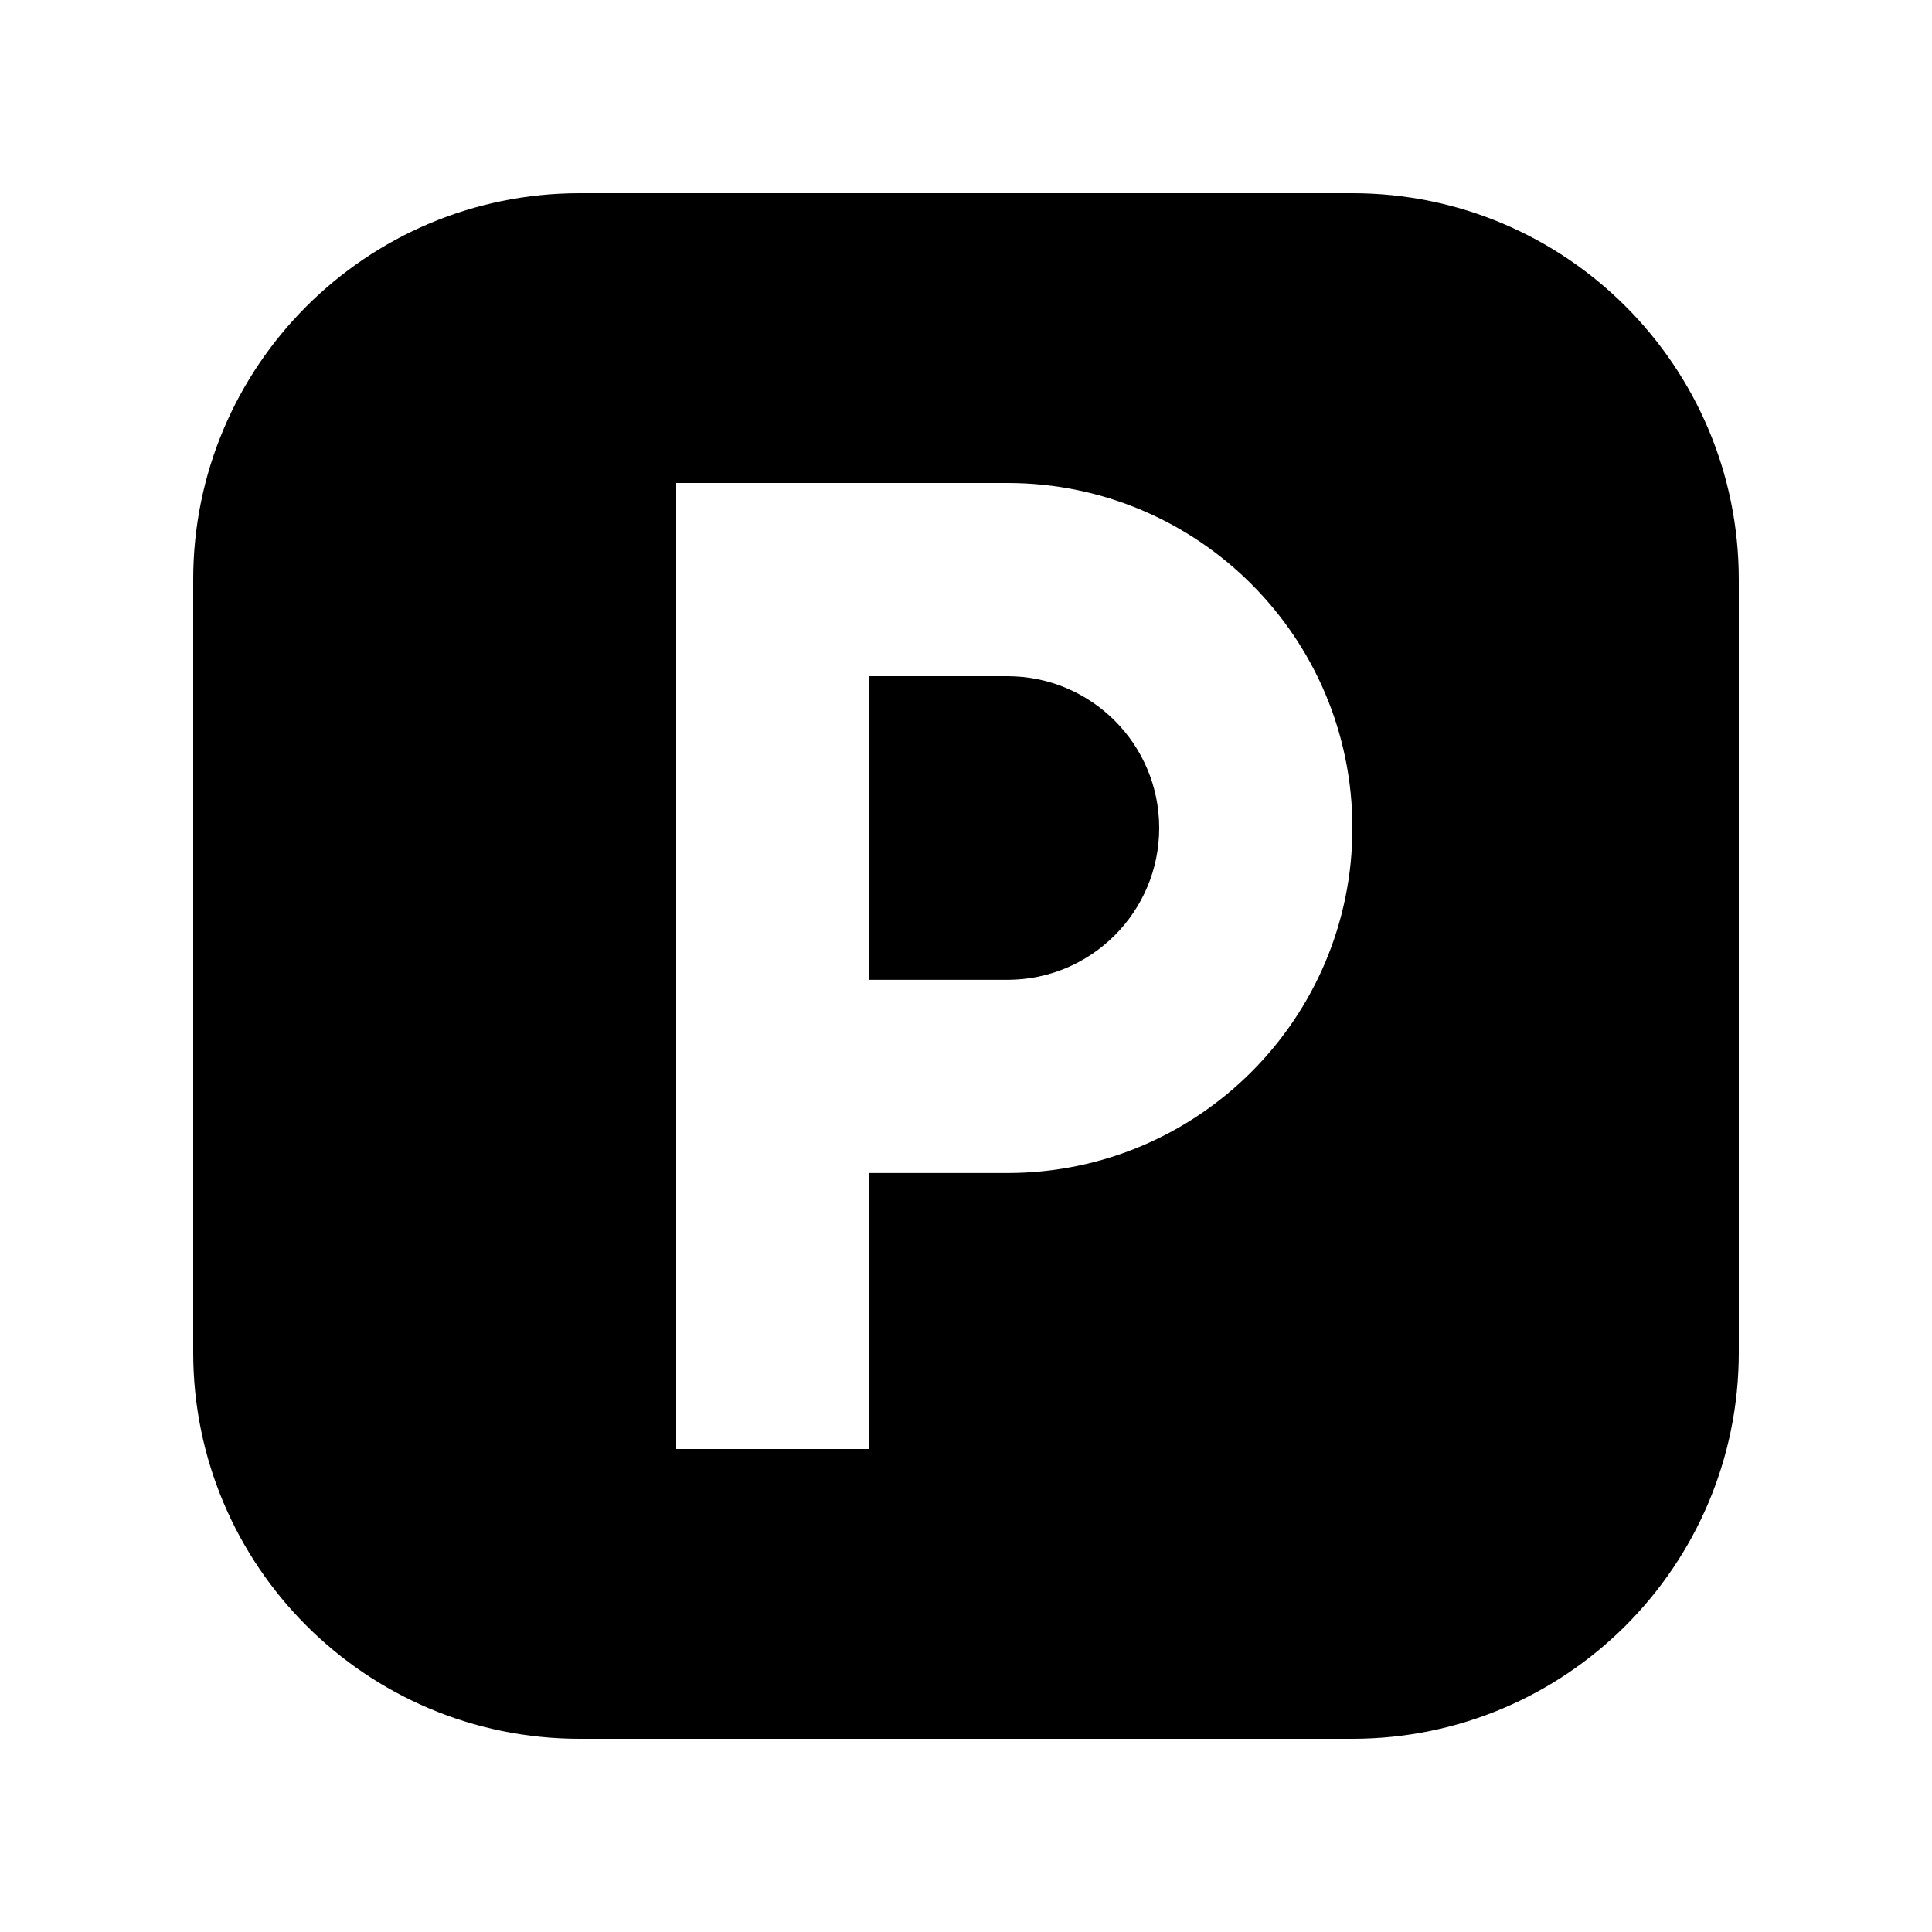
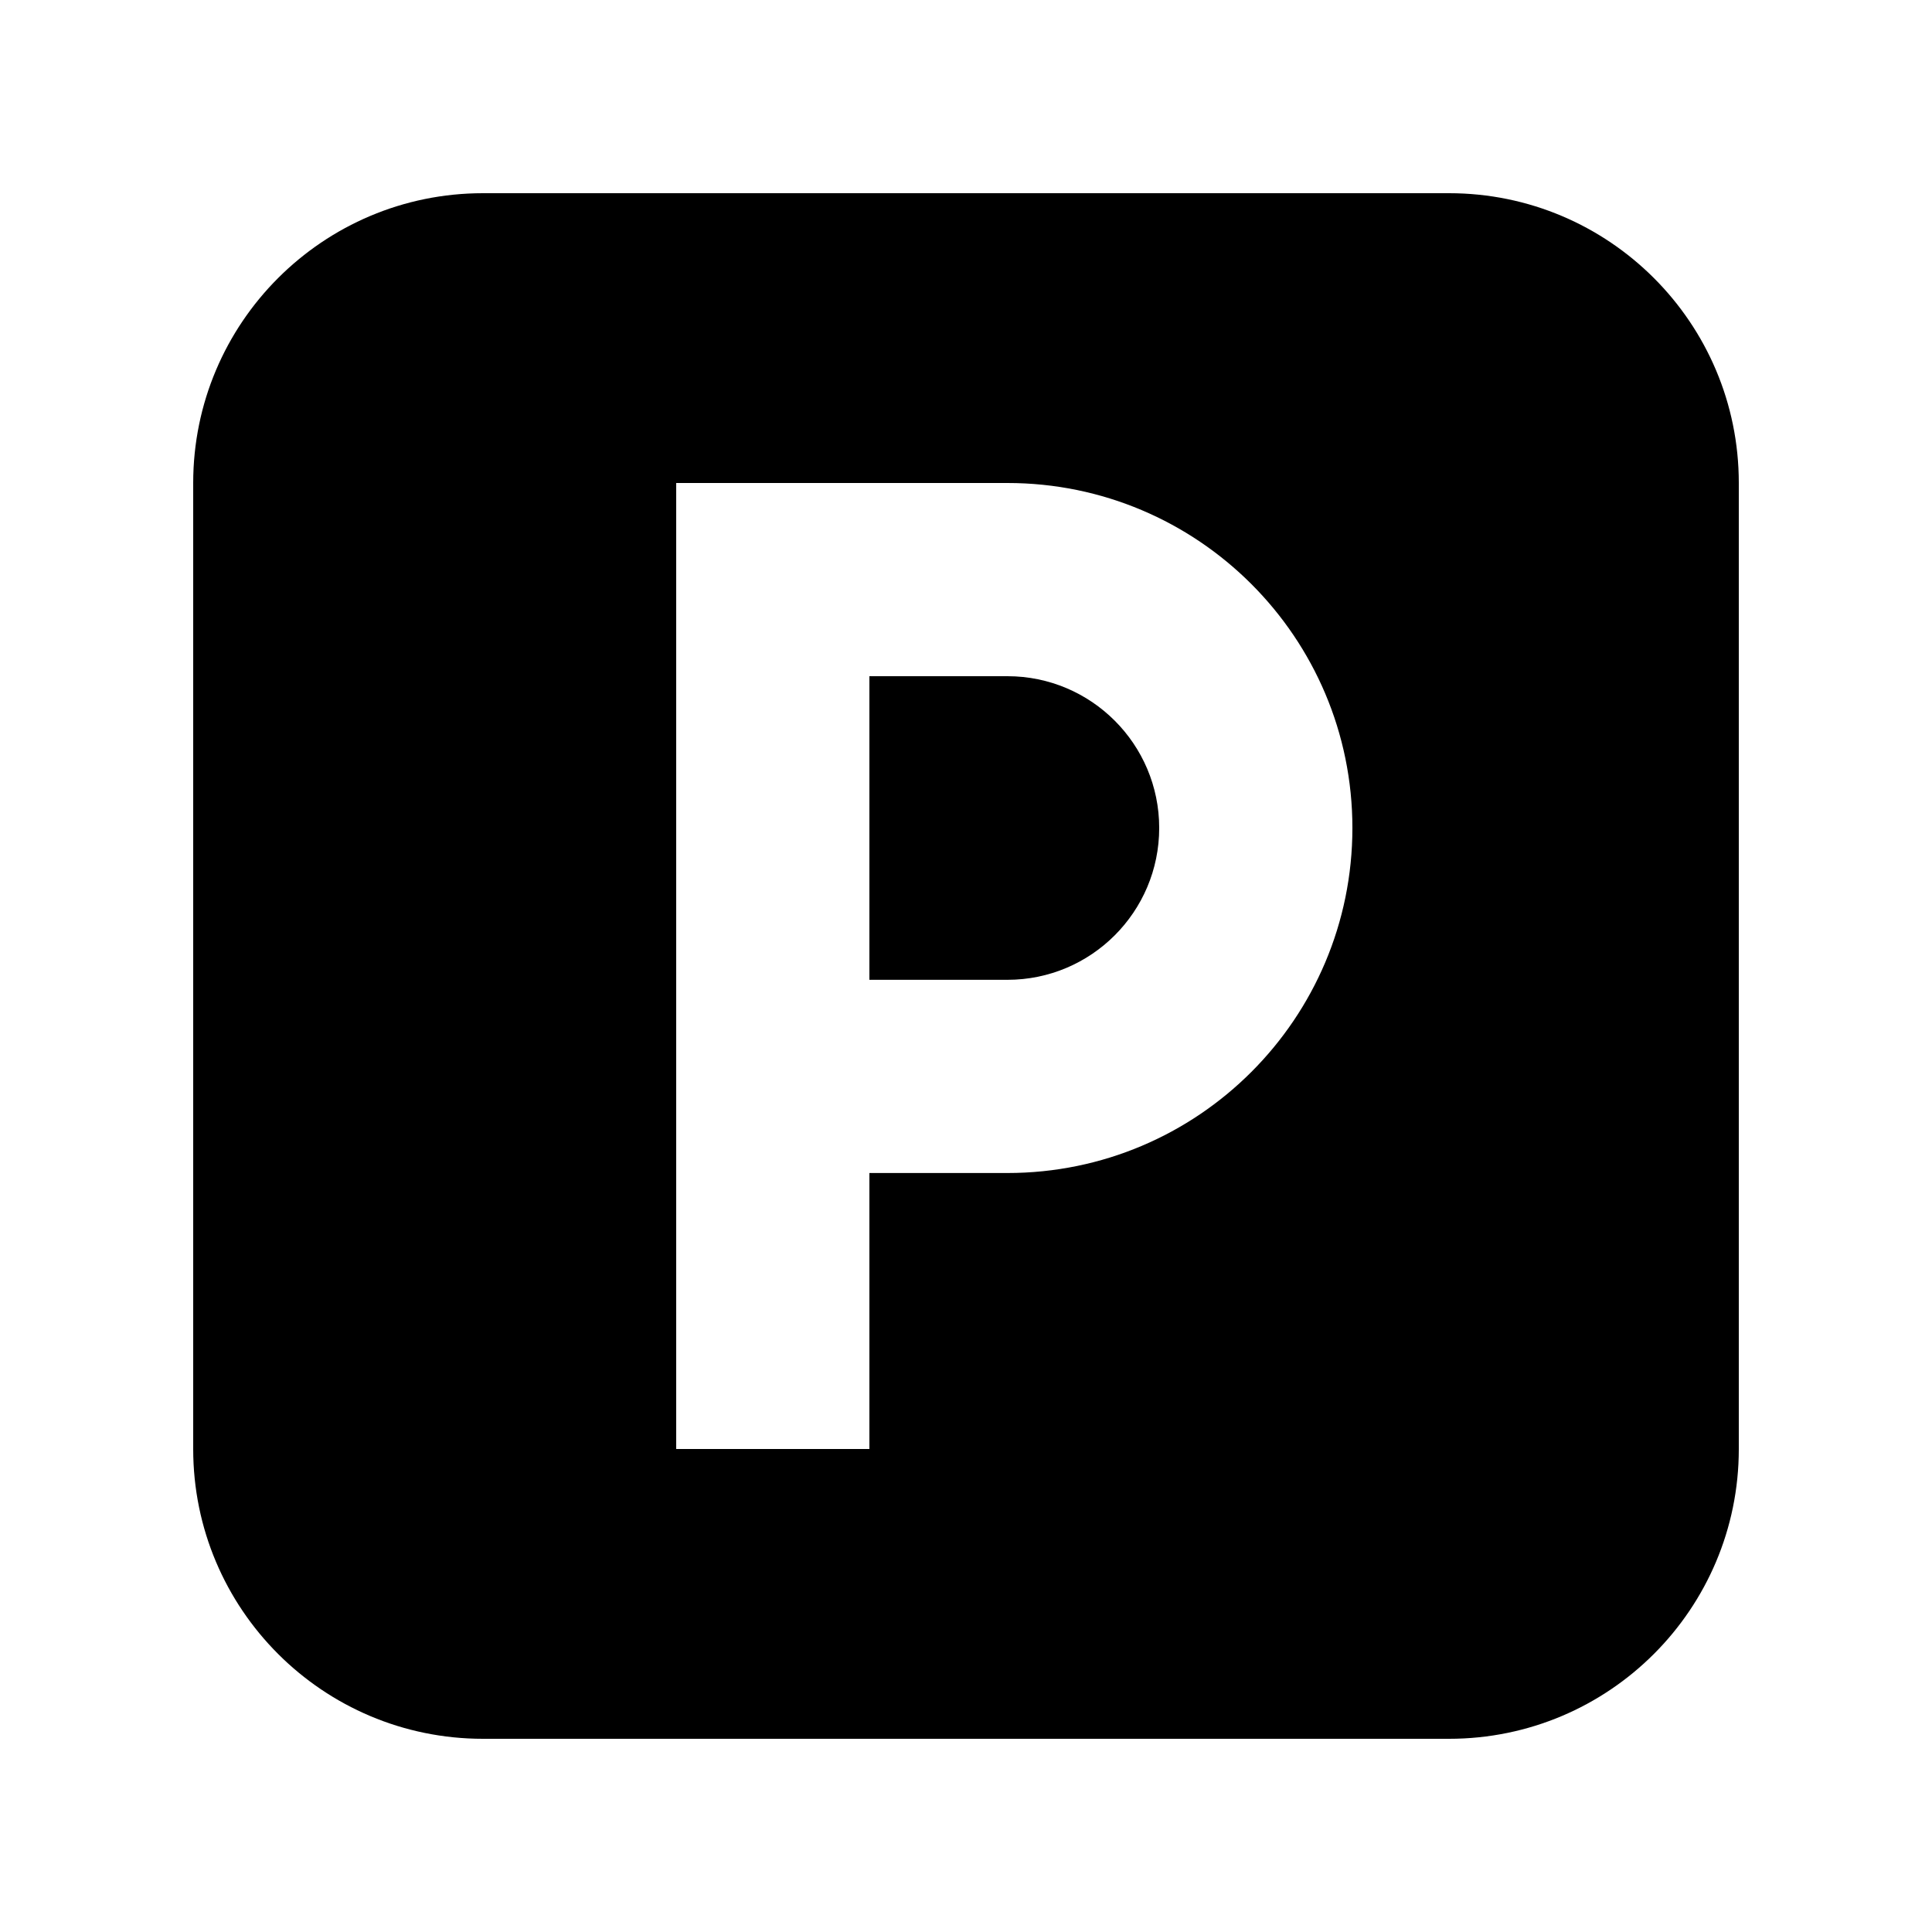
<svg xmlns="http://www.w3.org/2000/svg" width="20" height="20" viewBox="0 0 20 20" fill="none">
  <rect width="20" height="20" fill="none" />
  <path d="M10.429 7C11.296 7 12 7.704 12 8.571C12 9.439 11.296 10.143 10.429 10.143H9V7H10.429Z" fill="#000000" />
-   <path d="M14 2C16.209 2 18 3.791 18 6V14C18 16.209 16.209 18 14 18H6C3.791 18 2 16.209 2 14V6C2 3.791 3.791 2 6 2H14ZM7 15H9V12.143H10.429C12.401 12.143 14 10.544 14 8.571C14 6.599 12.401 5 10.429 5H7V15Z" fill="#000000" />
+   <path d="M15 2C16.657 2 18 3.343 18 5V15C18 16.657 16.657 18 15 18H5C3.343 18 2 16.657 2 15V5C2 3.343 3.343 2 5 2H15ZM7 15H9V12.143H10.429C12.401 12.143 14 10.544 14 8.571C14 6.599 12.401 5 10.429 5H7V15Z" fill="#000000" />
</svg>
